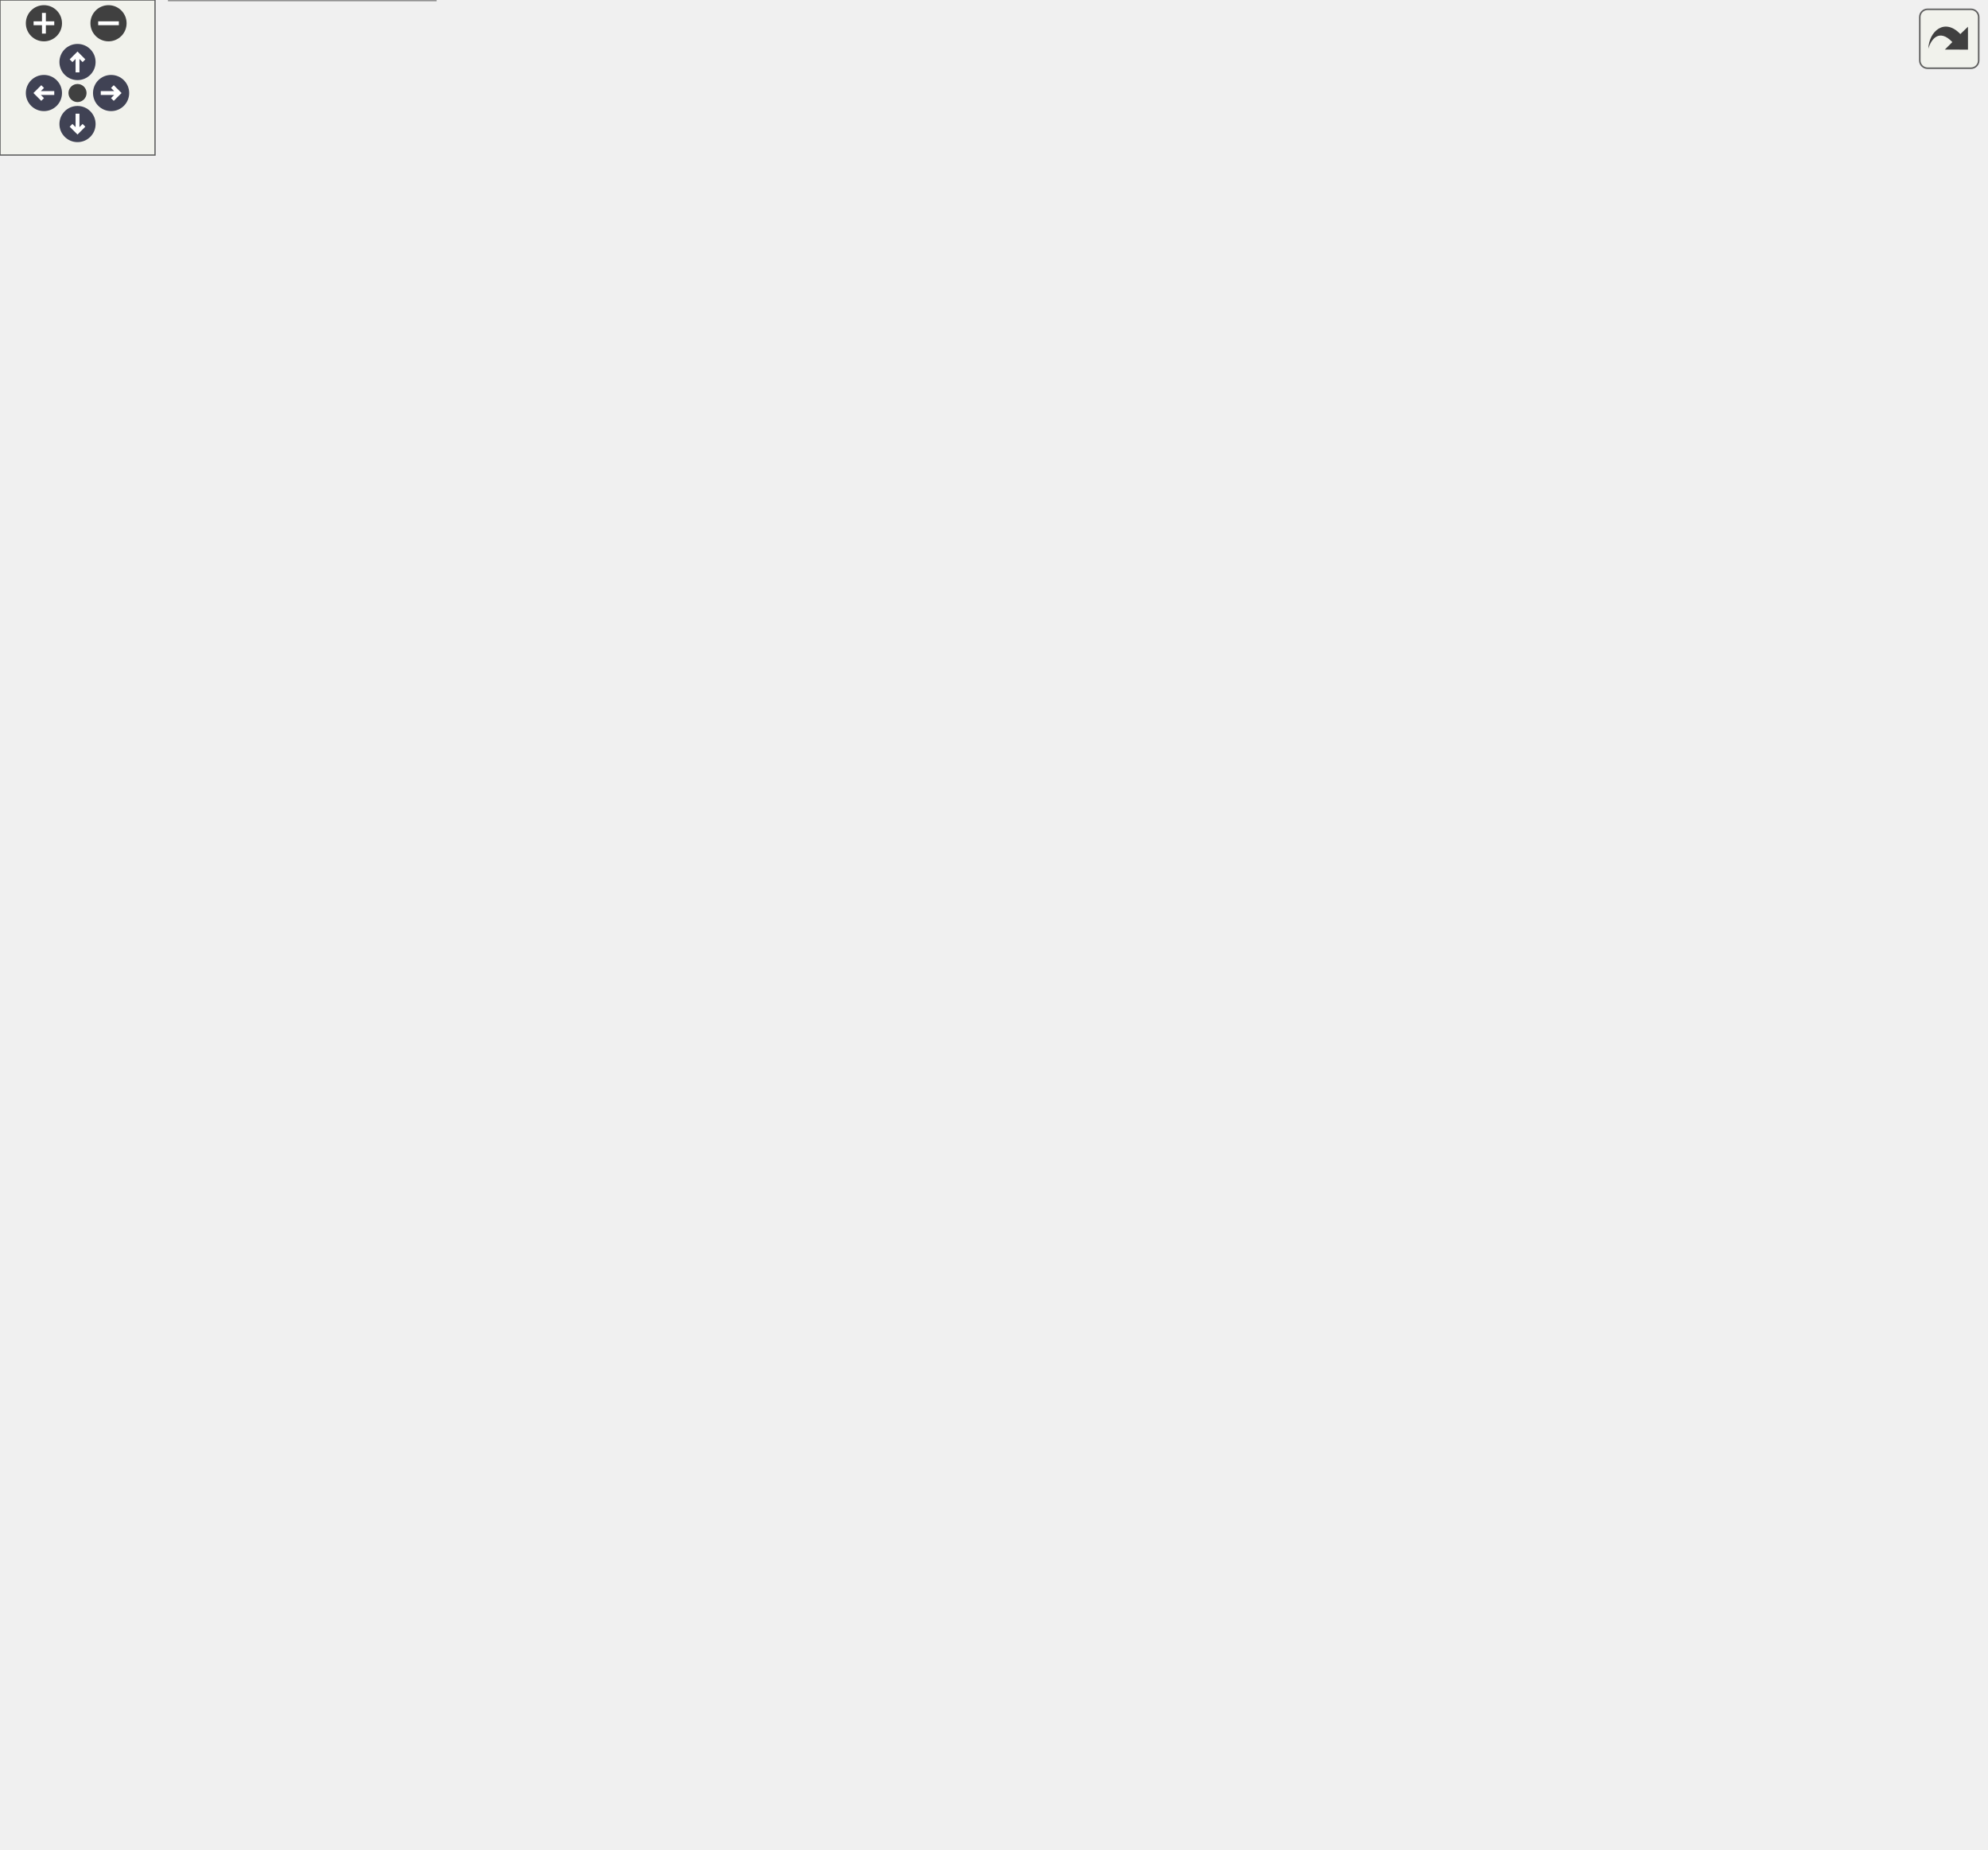
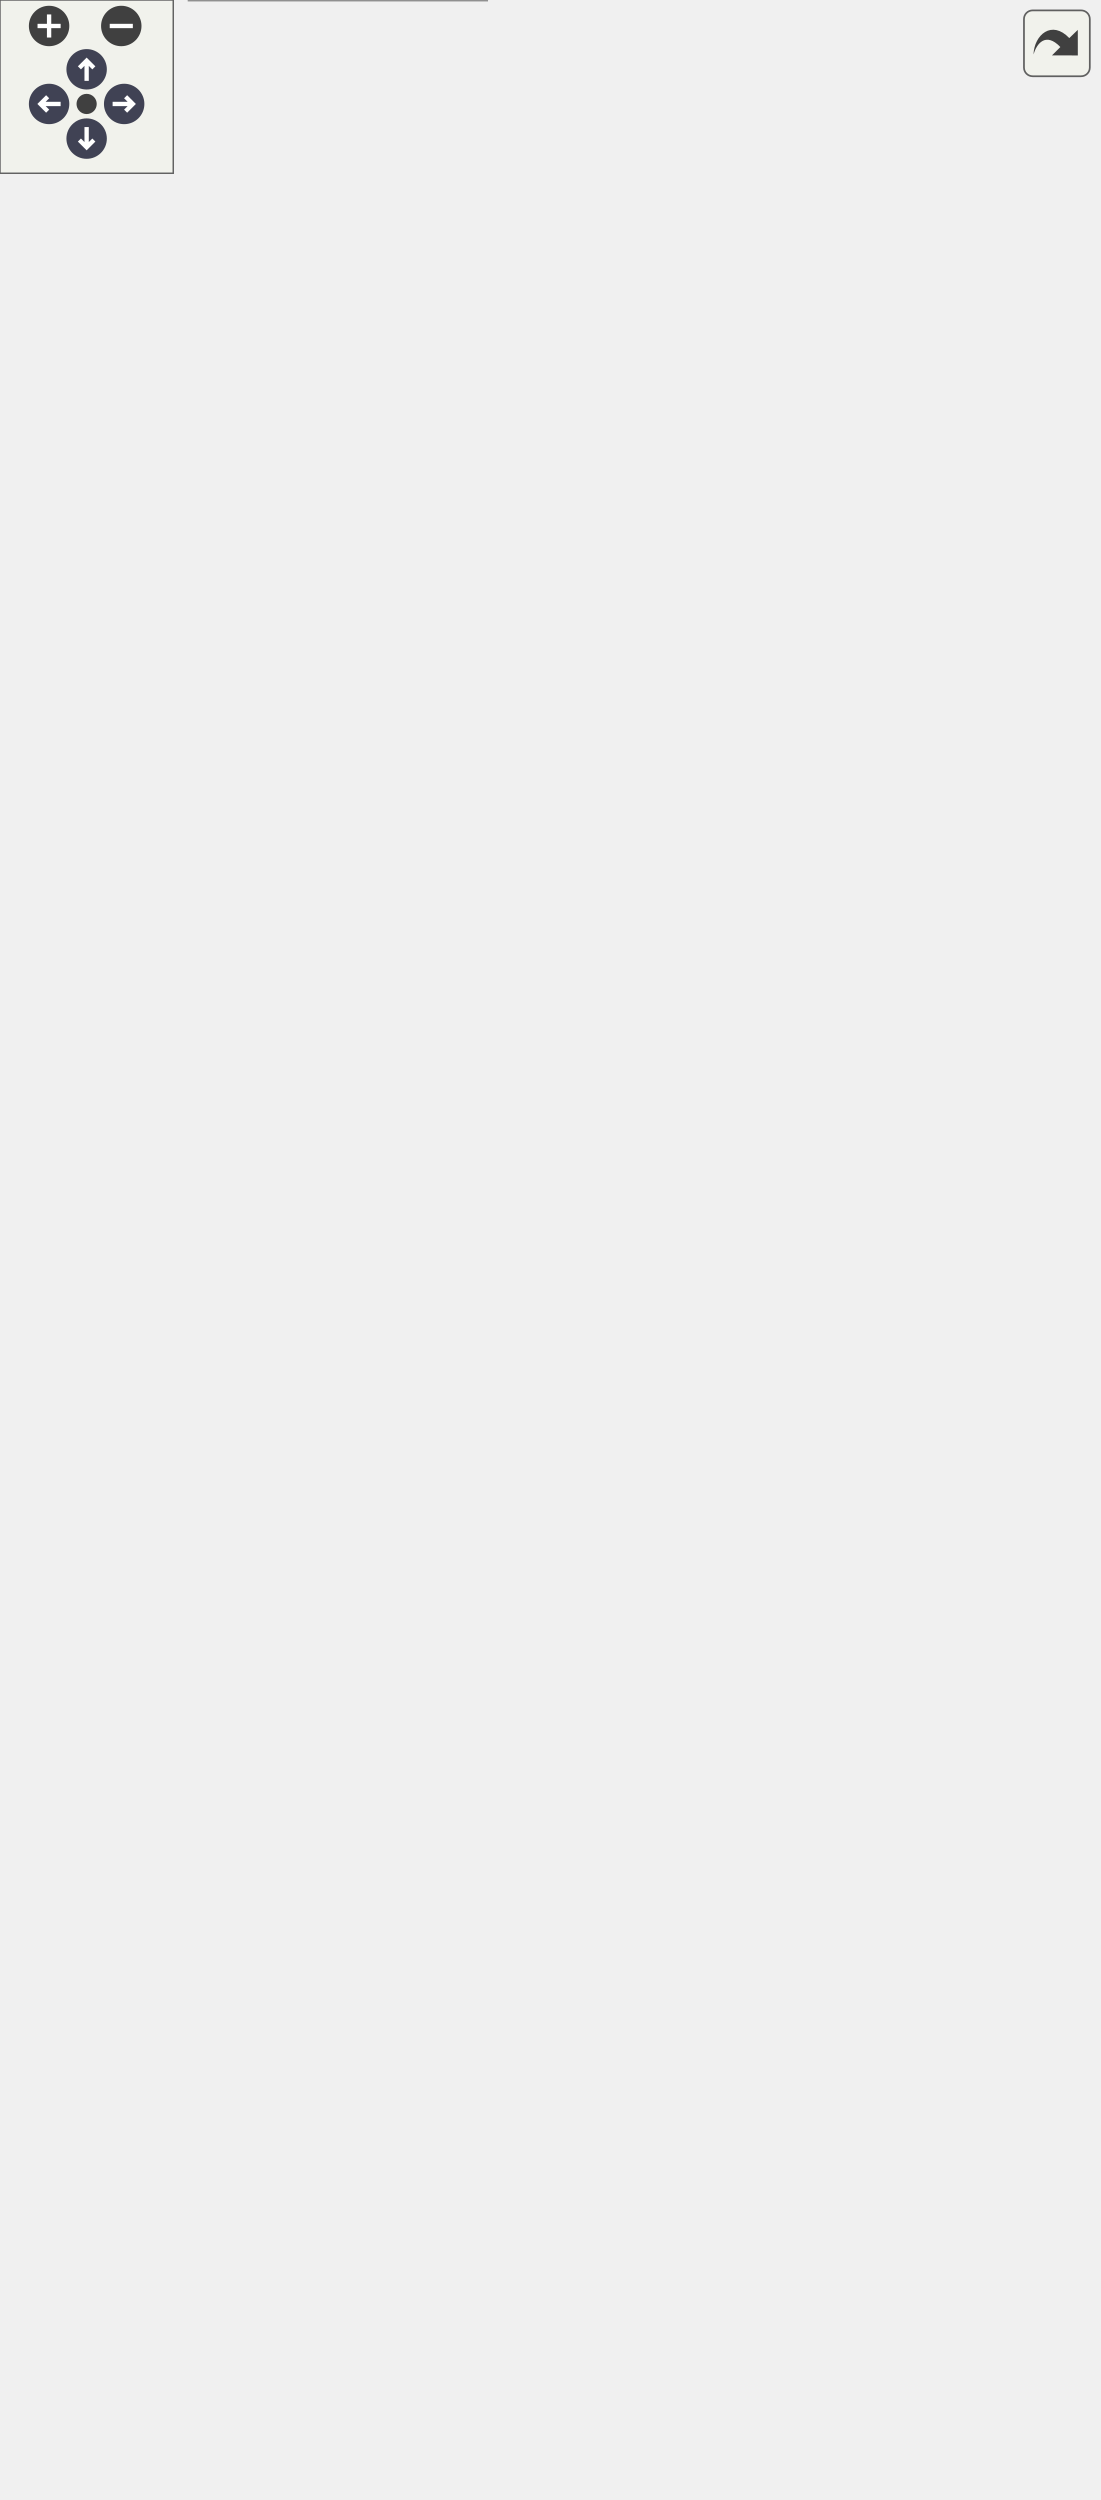
<svg xmlns="http://www.w3.org/2000/svg" xmlns:xlink="http://www.w3.org/1999/xlink" id="main" version="1.1" xml:space="preserve">
  <style type="text/css">
.node, .edge {opacity: 0.7;}
.node.selected, .edge.selected {opacity: 1;}
.edge:hover path { stroke: red; }
.edge:hover polygon { stroke: red; fill: red; }
</style>
  <defs>
    <circle id="rim" cx="0" cy="0" r="7" />
    <circle id="rim2" cx="0" cy="0" r="3.5" />
    <g id="zoomPlus">
      <use xlink:href="#rim" fill="#404040">
        <set attributeName="fill" to="#808080" begin="zoomplus.mouseover" end="zoomplus.mouseout" />
      </use>
      <path d="M-4,0h8M0,-4v8" fill="none" stroke="white" stroke-width="1.5" pointer-events="none" />
    </g>
    <g id="zoomMin">
      <use xlink:href="#rim" fill="#404040">
        <set attributeName="fill" to="#808080" begin="zoomminus.mouseover" end="zoomminus.mouseout" />
      </use>
      <path d="M-4,0h8" fill="none" stroke="white" stroke-width="1.5" pointer-events="none" />
    </g>
    <g id="arrowUp" transform="translate(30 24)">
      <use xlink:href="#rim" />
      <path pointer-events="none" fill="none" stroke="white" stroke-width="1.5" d="M0,-3.0v7 M-2.5,-0.5L0,-3.0L2.5,-0.5" />
    </g>
    <g id="arrowRight" transform="rotate(90) translate(36 -43)">
      <use xlink:href="#rim" />
      <path pointer-events="none" fill="none" stroke="white" stroke-width="1.5" d="M0,-3.0v7 M-2.5,-0.5L0,-3.0L2.5,-0.5" />
    </g>
    <g id="arrowDown" transform="rotate(180) translate(-30 -48)">
      <use xlink:href="#rim" />
      <path pointer-events="none" fill="none" stroke="white" stroke-width="1.5" d="M0,-3.0v7 M-2.5,-0.5L0,-3.0L2.5,-0.5" />
    </g>
    <g id="arrowLeft" transform="rotate(270) translate(-36 17)">
      <use xlink:href="#rim" />
      <path pointer-events="none" fill="none" stroke="white" stroke-width="1.5" d="M0,-3.0v7 M-2.5,-0.5L0,-3.0L2.5,-0.5" />
    </g>
    <g id="resetDef">
      <use xlink:href="#rim2" fill="#404040">
        <set attributeName="fill" to="#808080" begin="reset.mouseover" end="reset.mouseout" />
      </use>
    </g>
  </defs>
  <svg id="graph" class="graph">
    <g id="viewport">
      <g id="Node000001" class="node">
        <g id="a_Node000001">
          <a xlink:title="默认图像特征，仅表示一个孤立的点 cv::Point2f">
            <polygon fill="#999999" stroke="transparent" points="168.5,-124 65.5,-124 65.5,0 168.5,0 168.5,-124" />
            <text text-anchor="start" x="71" y="-112" font-family="Helvetica,sans-Serif" font-size="10.00">rm::DefaultFeature</text>
            <text text-anchor="start" x="115.5" y="-97" font-family="Helvetica,sans-Serif" font-size="10.00"> </text>
            <text text-anchor="start" x="70" y="-82" font-family="Helvetica,sans-Serif" font-size="10.00">+</text>
            <text text-anchor="start" x="83" y="-82" font-family="Helvetica,sans-Serif" font-size="10.00">DefaultFeature()</text>
            <text text-anchor="start" x="70" y="-67" font-family="Helvetica,sans-Serif" font-size="10.00">+</text>
            <text text-anchor="start" x="83" y="-67" font-family="Helvetica,sans-Serif" font-size="10.00">DefaultFeature()</text>
            <text text-anchor="start" x="70" y="-52" font-family="Helvetica,sans-Serif" font-size="10.00">+</text>
            <text text-anchor="start" x="83" y="-52" font-family="Helvetica,sans-Serif" font-size="10.00">clone()</text>
            <text text-anchor="start" x="70" y="-37" font-family="Helvetica,sans-Serif" font-size="10.00">+</text>
            <text text-anchor="start" x="83" y="-37" font-family="Helvetica,sans-Serif" font-size="10.00">make_feature()</text>
            <text text-anchor="start" x="70" y="-22" font-family="Helvetica,sans-Serif" font-size="10.00">+</text>
            <text text-anchor="start" x="83" y="-22" font-family="Helvetica,sans-Serif" font-size="10.00">cast()</text>
            <text text-anchor="start" x="70" y="-7" font-family="Helvetica,sans-Serif" font-size="10.00">+</text>
            <text text-anchor="start" x="83" y="-7" font-family="Helvetica,sans-Serif" font-size="10.00">cast()</text>
            <polygon fill="#666666" stroke="#666666" points="66,-107 66,-107 169,-107 169,-107 66,-107" />
            <polygon fill="#666666" stroke="#666666" points="66,-92 66,-92 169,-92 169,-92 66,-92" />
            <polygon fill="none" stroke="#666666" points="65.5,0 65.5,-124 168.5,-124 168.5,0 65.5,0" />
          </a>
        </g>
      </g>
      <g id="Node000002" class="node">
        <g id="a_Node000002">
          <a xlink:href="../../df/db7/classrm_1_1feature.html" target="_top" xlink:title="图像中的轮廓特征">
-             <polygon fill="white" stroke="transparent" points="149.5,-315 84.5,-315 84.5,-161 149.5,-161 149.5,-315" />
-             <text text-anchor="start" x="90" y="-303" font-family="Helvetica,sans-Serif" font-size="10.00">rm::feature</text>
-             <text text-anchor="start" x="115.5" y="-288" font-family="Helvetica,sans-Serif" font-size="10.00"> </text>
-             <text text-anchor="start" x="89" y="-273" font-family="Helvetica,sans-Serif" font-size="10.00">+</text>
-             <text text-anchor="start" x="102" y="-273" font-family="Helvetica,sans-Serif" font-size="10.00">clone()</text>
-             <text text-anchor="start" x="89" y="-258" font-family="Helvetica,sans-Serif" font-size="10.00">+</text>
-             <text text-anchor="start" x="102" y="-258" font-family="Helvetica,sans-Serif" font-size="10.00">area()</text>
-             <text text-anchor="start" x="89" y="-243" font-family="Helvetica,sans-Serif" font-size="10.00">+</text>
-             <text text-anchor="start" x="102" y="-243" font-family="Helvetica,sans-Serif" font-size="10.00">center()</text>
-             <text text-anchor="start" x="89" y="-228" font-family="Helvetica,sans-Serif" font-size="10.00">+</text>
-             <text text-anchor="start" x="102" y="-228" font-family="Helvetica,sans-Serif" font-size="10.00">width()</text>
-             <text text-anchor="start" x="89" y="-213" font-family="Helvetica,sans-Serif" font-size="10.00">+</text>
-             <text text-anchor="start" x="102" y="-213" font-family="Helvetica,sans-Serif" font-size="10.00">height()</text>
-             <text text-anchor="start" x="89" y="-198" font-family="Helvetica,sans-Serif" font-size="10.00">+</text>
-             <text text-anchor="start" x="102" y="-198" font-family="Helvetica,sans-Serif" font-size="10.00">angle()</text>
-             <text text-anchor="start" x="89" y="-183" font-family="Helvetica,sans-Serif" font-size="10.00">+</text>
-             <text text-anchor="start" x="102" y="-183" font-family="Helvetica,sans-Serif" font-size="10.00">corners()</text>
-             <text text-anchor="start" x="89" y="-168" font-family="Helvetica,sans-Serif" font-size="10.00">+</text>
-             <text text-anchor="start" x="102" y="-168" font-family="Helvetica,sans-Serif" font-size="10.00">type()</text>
-             <polygon fill="#666666" stroke="#666666" points="85,-298 85,-298 150,-298 150,-298 85,-298" />
-             <polygon fill="#666666" stroke="#666666" points="85,-283 85,-283 150,-283 150,-283 85,-283" />
-             <polygon fill="none" stroke="#666666" points="84.5,-161 84.5,-315 149.5,-315 149.5,-161 84.5,-161" />
+             <polygon fill="white" stroke="transparent" points="149.5,-330 84.5,-330 84.5,-161 149.5,-161 149.5,-330" />
+             <text text-anchor="start" x="90" y="-317.5" font-family="Helvetica,sans-Serif" font-size="10.00">rm::feature</text>
+             <text text-anchor="start" x="115.5" y="-302.5" font-family="Helvetica,sans-Serif" font-size="10.00"> </text>
+             <text text-anchor="start" x="89" y="-287.5" font-family="Helvetica,sans-Serif" font-size="10.00">+</text>
+             <text text-anchor="start" x="102" y="-287.5" font-family="Helvetica,sans-Serif" font-size="10.00">clone()</text>
+             <text text-anchor="start" x="89" y="-272.5" font-family="Helvetica,sans-Serif" font-size="10.00">+</text>
+             <text text-anchor="start" x="102" y="-272.5" font-family="Helvetica,sans-Serif" font-size="10.00">area()</text>
+             <text text-anchor="start" x="89" y="-257.5" font-family="Helvetica,sans-Serif" font-size="10.00">+</text>
+             <text text-anchor="start" x="102" y="-257.5" font-family="Helvetica,sans-Serif" font-size="10.00">center()</text>
+             <text text-anchor="start" x="89" y="-242.5" font-family="Helvetica,sans-Serif" font-size="10.00">+</text>
+             <text text-anchor="start" x="102" y="-242.5" font-family="Helvetica,sans-Serif" font-size="10.00">width()</text>
+             <text text-anchor="start" x="89" y="-227.5" font-family="Helvetica,sans-Serif" font-size="10.00">+</text>
+             <text text-anchor="start" x="102" y="-227.5" font-family="Helvetica,sans-Serif" font-size="10.00">height()</text>
+             <text text-anchor="start" x="89" y="-212.5" font-family="Helvetica,sans-Serif" font-size="10.00">+</text>
+             <text text-anchor="start" x="102" y="-212.5" font-family="Helvetica,sans-Serif" font-size="10.00">angle()</text>
+             <text text-anchor="start" x="89" y="-197.5" font-family="Helvetica,sans-Serif" font-size="10.00">+</text>
+             <text text-anchor="start" x="102" y="-197.5" font-family="Helvetica,sans-Serif" font-size="10.00">corners()</text>
+             <text text-anchor="start" x="89" y="-182.5" font-family="Helvetica,sans-Serif" font-size="10.00">+</text>
+             <text text-anchor="start" x="102" y="-182.5" font-family="Helvetica,sans-Serif" font-size="10.00">state()</text>
+             <text text-anchor="start" x="89" y="-167.5" font-family="Helvetica,sans-Serif" font-size="10.00">+</text>
+             <text text-anchor="start" x="102" y="-167.5" font-family="Helvetica,sans-Serif" font-size="10.00">state()</text>
+             <polygon fill="#666666" stroke="#666666" points="85,-312.5 85,-312.5 150,-312.5 150,-312.5 85,-312.5" />
+             <polygon fill="#666666" stroke="#666666" points="85,-297.5 85,-297.5 150,-297.5 150,-297.5 85,-297.5" />
+             <polygon fill="none" stroke="#666666" points="84.5,-161 84.5,-330 149.5,-330 149.5,-161 84.5,-161" />
          </a>
        </g>
      </g>
      <g id="edge1_Node000001_Node000002" class="edge">
        <g id="a_edge1_Node000001_Node000002">
          <a xlink:title=" ">
-             <path fill="none" stroke="#63b8ff" d="M117,-150.76C117,-141.73 117,-132.68 117,-124.02" />
-             <polygon fill="none" stroke="#63b8ff" points="113.5,-150.93 117,-160.93 120.5,-150.93 113.5,-150.93" />
+             <path fill="none" stroke="#63b8ff" d="M117,-150.75C117,-141.74 117,-132.77 117,-124.19" />
+             <polygon fill="none" stroke="#63b8ff" points="113.5,-150.92 117,-160.92 120.5,-150.92 113.5,-150.92" />
          </a>
        </g>
      </g>
      <g id="Node000003" class="node">
        <g id="a_Node000003">
          <a xlink:title=" ">
-             <polygon fill="white" stroke="transparent" points="32,-448 0,-448 0,-399 32,-399 32,-448" />
-             <text text-anchor="start" x="5" y="-435.5" font-family="Helvetica,sans-Serif" font-size="10.00">float</text>
-             <text text-anchor="start" x="14" y="-420.5" font-family="Helvetica,sans-Serif" font-size="10.00"> </text>
-             <text text-anchor="start" x="14" y="-405.5" font-family="Helvetica,sans-Serif" font-size="10.00"> </text>
-             <polygon fill="#666666" stroke="#666666" points="0,-430.5 0,-430.5 32,-430.5 32,-430.5 0,-430.5" />
-             <polygon fill="#666666" stroke="#666666" points="0,-415.5 0,-415.5 32,-415.5 32,-415.5 0,-415.5" />
-             <polygon fill="none" stroke="#666666" points="0,-399 0,-448 32,-448 32,-399 0,-399" />
+             <polygon fill="white" stroke="transparent" points="32,-530.5 0,-530.5 0,-481.5 32,-481.5 32,-530.5" />
+             <text text-anchor="start" x="5" y="-518" font-family="Helvetica,sans-Serif" font-size="10.00">float</text>
+             <text text-anchor="start" x="14" y="-503" font-family="Helvetica,sans-Serif" font-size="10.00"> </text>
+             <text text-anchor="start" x="14" y="-488" font-family="Helvetica,sans-Serif" font-size="10.00"> </text>
+             <polygon fill="#666666" stroke="#666666" points="0,-513 0,-513 32,-513 32,-513 0,-513" />
+             <polygon fill="#666666" stroke="#666666" points="0,-498 0,-498 32,-498 32,-498 0,-498" />
+             <polygon fill="none" stroke="#666666" points="0,-481.5 0,-530.5 32,-530.5 32,-481.5 0,-481.5" />
          </a>
        </g>
      </g>
      <g id="edge2_Node000002_Node000003" class="edge">
        <g id="a_edge2_Node000002_Node000003">
          <a xlink:title=" ">
-             <path fill="none" stroke="#63b8ff" d="M11.34,-398.63C8.84,-379.96 7.88,-353.77 17,-333 28.91,-305.88 52.83,-282.93 74.29,-266.5" />
-             <polygon fill="none" stroke="#63b8ff" points="74.57,-266.3 77.04,-259.52 84.25,-259.19 81.78,-265.97 74.57,-266.3" />
-           </a>
-         </g>
-         <text text-anchor="middle" x="39.5" y="-358" font-family="Helvetica,sans-Serif" font-size="10.00" fill="grey"> #_angle</text>
-         <text text-anchor="middle" x="39.5" y="-347" font-family="Helvetica,sans-Serif" font-size="10.00" fill="grey">#_height</text>
-         <text text-anchor="middle" x="39.5" y="-336" font-family="Helvetica,sans-Serif" font-size="10.00" fill="grey">#_width</text>
+             <path fill="none" stroke="#63b8ff" d="M10.81,-481.3C5.03,-449.59 -1.28,-392.21 17,-348 28.86,-319.33 53.11,-294.38 74.75,-276.4" />
+             <polygon fill="none" stroke="#63b8ff" points="74.77,-276.38 76.96,-269.51 84.14,-268.88 81.96,-275.75 74.77,-276.38" />
+           </a>
+         </g>
+         <text text-anchor="middle" x="39.5" y="-373" font-family="Helvetica,sans-Serif" font-size="10.00" fill="grey"> #_angle</text>
+         <text text-anchor="middle" x="39.5" y="-362" font-family="Helvetica,sans-Serif" font-size="10.00" fill="grey">#_height</text>
+         <text text-anchor="middle" x="39.5" y="-351" font-family="Helvetica,sans-Serif" font-size="10.00" fill="grey">#_width</text>
      </g>
      <g id="Node000004" class="node">
        <g id="a_Node000004">
          <a xlink:title=" ">
-             <polygon fill="white" stroke="transparent" points="118.5,-559 73.5,-559 73.5,-510 118.5,-510 118.5,-559" />
-             <text text-anchor="start" x="79" y="-546.5" font-family="Helvetica,sans-Serif" font-size="10.00">Point2f</text>
-             <text text-anchor="start" x="94.5" y="-531.5" font-family="Helvetica,sans-Serif" font-size="10.00"> </text>
-             <text text-anchor="start" x="94.5" y="-516.5" font-family="Helvetica,sans-Serif" font-size="10.00"> </text>
-             <polygon fill="#666666" stroke="#666666" points="74,-541.5 74,-541.5 119,-541.5 119,-541.5 74,-541.5" />
-             <polygon fill="#666666" stroke="#666666" points="74,-526.5 74,-526.5 119,-526.5 119,-526.5 74,-526.5" />
-             <polygon fill="none" stroke="#666666" points="73.5,-510 73.5,-559 118.5,-559 118.5,-510 73.5,-510" />
+             <polygon fill="white" stroke="transparent" points="122.5,-709 77.5,-709 77.5,-660 122.5,-660 122.5,-709" />
+             <text text-anchor="start" x="83" y="-696.5" font-family="Helvetica,sans-Serif" font-size="10.00">Point2f</text>
+             <text text-anchor="start" x="98.5" y="-681.5" font-family="Helvetica,sans-Serif" font-size="10.00"> </text>
+             <text text-anchor="start" x="98.5" y="-666.5" font-family="Helvetica,sans-Serif" font-size="10.00"> </text>
+             <polygon fill="#666666" stroke="#666666" points="78,-691.5 78,-691.5 123,-691.5 123,-691.5 78,-691.5" />
+             <polygon fill="#666666" stroke="#666666" points="78,-676.5 78,-676.5 123,-676.5 123,-676.5 78,-676.5" />
+             <polygon fill="none" stroke="#666666" points="77.5,-660 77.5,-709 122.5,-709 122.5,-660 77.5,-660" />
          </a>
        </g>
      </g>
      <g id="edge3_Node000002_Node000004" class="edge">
        <g id="a_edge3_Node000002_Node000004">
          <a xlink:title=" ">
-             <path fill="none" stroke="#63b8ff" d="M91.36,-509.79C88.93,-496.16 86.22,-478.69 85,-463 82.29,-427.99 81.19,-418.9 85,-384 87.03,-365.41 90.47,-345.72 94.37,-327.04" />
-             <polygon fill="none" stroke="#63b8ff" points="94.39,-326.97 91.74,-320.26 96.92,-315.24 99.56,-321.95 94.39,-326.97" />
-           </a>
-         </g>
-         <text text-anchor="middle" x="109" y="-421" font-family="Helvetica,sans-Serif" font-size="10.00" fill="grey"> #_center</text>
+             <path fill="none" stroke="#63b8ff" d="M93.68,-659.88C90.37,-646.28 86.66,-628.8 85,-613 75.05,-518.41 75.18,-493.6 85,-399 86.92,-380.48 90.12,-360.9 93.78,-342.16" />
+             <polygon fill="none" stroke="#63b8ff" points="93.8,-342.07 91.06,-335.4 96.17,-330.31 98.9,-336.98 93.8,-342.07" />
+           </a>
+         </g>
+         <text text-anchor="middle" x="109" y="-503.5" font-family="Helvetica,sans-Serif" font-size="10.00" fill="grey"> #_center</text>
      </g>
      <g id="Node000005" class="node">
        <g id="a_Node000005">
          <a xlink:title=" ">
-             <polygon fill="white" stroke="transparent" points="278,-448 142,-448 142,-399 278,-399 278,-448" />
-             <text text-anchor="start" x="147" y="-435.5" font-family="Helvetica,sans-Serif" font-size="10.00">std::vector&lt; cv::Point2f &gt;</text>
-             <text text-anchor="start" x="208" y="-420.5" font-family="Helvetica,sans-Serif" font-size="10.00"> </text>
-             <text text-anchor="start" x="208" y="-405.5" font-family="Helvetica,sans-Serif" font-size="10.00"> </text>
-             <polygon fill="#666666" stroke="#666666" points="142,-430.5 142,-430.5 278,-430.5 278,-430.5 142,-430.5" />
-             <polygon fill="#666666" stroke="#666666" points="142,-415.5 142,-415.5 278,-415.5 278,-415.5 142,-415.5" />
-             <polygon fill="none" stroke="#666666" points="142,-399 142,-448 278,-448 278,-399 142,-399" />
+             <polygon fill="white" stroke="transparent" points="278,-530.5 142,-530.5 142,-481.5 278,-481.5 278,-530.5" />
+             <text text-anchor="start" x="147" y="-518" font-family="Helvetica,sans-Serif" font-size="10.00">std::vector&lt; cv::Point2f &gt;</text>
+             <text text-anchor="start" x="208" y="-503" font-family="Helvetica,sans-Serif" font-size="10.00"> </text>
+             <text text-anchor="start" x="208" y="-488" font-family="Helvetica,sans-Serif" font-size="10.00"> </text>
+             <polygon fill="#666666" stroke="#666666" points="142,-513 142,-513 278,-513 278,-513 142,-513" />
+             <polygon fill="#666666" stroke="#666666" points="142,-498 142,-498 278,-498 278,-498 142,-498" />
+             <polygon fill="none" stroke="#666666" points="142,-481.5 142,-530.5 278,-530.5 278,-481.5 142,-481.5" />
          </a>
        </g>
      </g>
      <g id="edge5_Node000005_Node000004" class="edge">
        <g id="a_edge5_Node000005_Node000004">
          <a xlink:title=" ">
-             <path fill="none" stroke="#63b8ff" d="M116.44,-509.93C124.75,-500.67 134.59,-490.1 144,-481 152.61,-472.67 162.23,-464.07 171.4,-456.17" />
-             <polygon fill="none" stroke="#63b8ff" points="171.59,-456 173.58,-449.07 180.74,-448.23 178.76,-455.17 171.59,-456" />
-           </a>
-         </g>
-         <text text-anchor="middle" x="173" y="-484" font-family="Helvetica,sans-Serif" font-size="10.00" fill="grey"> +elements</text>
+             <path fill="none" stroke="#63b8ff" d="M114.84,-659.7C133.83,-629.21 166.89,-576.18 188.6,-541.33" />
+             <polygon fill="none" stroke="#63b8ff" points="188.88,-540.89 188.66,-533.68 195.22,-530.71 195.45,-537.92 188.88,-540.89" />
+           </a>
+         </g>
+         <text text-anchor="middle" x="162" y="-634" font-family="Helvetica,sans-Serif" font-size="10.00" fill="grey"> +elements</text>
      </g>
      <g id="edge4_Node000002_Node000005" class="edge">
        <g id="a_edge4_Node000002_Node000005">
          <a xlink:title=" ">
-             <path fill="none" stroke="#63b8ff" d="M198.03,-398.89C187.15,-377.42 170.5,-344.55 155.11,-314.19" />
-             <polygon fill="none" stroke="#63b8ff" points="154.93,-313.85 148.65,-310.3 149.51,-303.14 155.79,-306.69 154.93,-313.85" />
-           </a>
-         </g>
-         <text text-anchor="middle" x="206.5" y="-347" font-family="Helvetica,sans-Serif" font-size="10.00" fill="grey"> #_corners</text>
+             <path fill="none" stroke="#63b8ff" d="M201.42,-481.14C190.05,-449.55 169.33,-391.95 151.26,-341.72" />
+             <polygon fill="none" stroke="#63b8ff" points="151.15,-341.43 145.36,-337.14 147.09,-330.14 152.89,-334.43 151.15,-341.43" />
+           </a>
+         </g>
+         <text text-anchor="middle" x="190.5" y="-362" font-family="Helvetica,sans-Serif" font-size="10.00" fill="grey"> #_corners</text>
      </g>
      <g id="Node000006" class="node">
        <g id="a_Node000006">
          <a xlink:title=" ">
-             <polygon fill="white" stroke="transparent" points="247.5,-559 156.5,-559 156.5,-510 247.5,-510 247.5,-559" />
-             <text text-anchor="start" x="162" y="-546.5" font-family="Helvetica,sans-Serif" font-size="10.00">std::vector&lt; T &gt;</text>
-             <text text-anchor="start" x="200.5" y="-531.5" font-family="Helvetica,sans-Serif" font-size="10.00"> </text>
-             <text text-anchor="start" x="200.5" y="-516.5" font-family="Helvetica,sans-Serif" font-size="10.00"> </text>
-             <polygon fill="#666666" stroke="#666666" points="157,-541.5 157,-541.5 248,-541.5 248,-541.5 157,-541.5" />
-             <polygon fill="#666666" stroke="#666666" points="157,-526.5 157,-526.5 248,-526.5 248,-526.5 157,-526.5" />
-             <polygon fill="none" stroke="#666666" points="156.5,-510 156.5,-559 247.5,-559 247.5,-510 156.5,-510" />
+             <polygon fill="white" stroke="transparent" points="255.5,-709 164.5,-709 164.5,-660 255.5,-660 255.5,-709" />
+             <text text-anchor="start" x="170" y="-696.5" font-family="Helvetica,sans-Serif" font-size="10.00">std::vector&lt; T &gt;</text>
+             <text text-anchor="start" x="208.5" y="-681.5" font-family="Helvetica,sans-Serif" font-size="10.00"> </text>
+             <text text-anchor="start" x="208.5" y="-666.5" font-family="Helvetica,sans-Serif" font-size="10.00"> </text>
+             <polygon fill="#666666" stroke="#666666" points="165,-691.5 165,-691.5 256,-691.5 256,-691.5 165,-691.5" />
+             <polygon fill="#666666" stroke="#666666" points="165,-676.5 165,-676.5 256,-676.5 256,-676.5 165,-676.5" />
+             <polygon fill="none" stroke="#666666" points="164.5,-660 164.5,-709 255.5,-709 255.5,-660 164.5,-660" />
          </a>
        </g>
      </g>
      <g id="edge6_Node000005_Node000006" class="edge">
        <g id="a_edge6_Node000005_Node000006">
          <a xlink:title=" ">
-             <path fill="none" stroke="orange" d="M204.5,-499.4C205.73,-482.74 207.17,-463.09 208.27,-448.11" />
-             <polygon fill="orange" stroke="orange" points="200.98,-499.62 203.74,-509.85 207.96,-500.13 200.98,-499.62" />
-           </a>
-         </g>
-         <text text-anchor="middle" x="244.5" y="-484" font-family="Helvetica,sans-Serif" font-size="10.00" fill="grey"> &lt; cv::Point2f &gt;</text>
+             <path fill="none" stroke="orange" d="M210,-649.51C210,-614.63 210,-561.27 210,-530.71" />
+             <polygon fill="orange" stroke="orange" points="206.5,-649.7 210,-659.7 213.5,-649.7 206.5,-649.7" />
+           </a>
+         </g>
+         <text text-anchor="middle" x="248.5" y="-634" font-family="Helvetica,sans-Serif" font-size="10.00" fill="grey"> &lt; cv::Point2f &gt;</text>
      </g>
      <g id="Node000007" class="node">
        <g id="a_Node000007">
          <a xlink:title=" ">
-             <polygon fill="white" stroke="transparent" points="210.5,-655 193.5,-655 193.5,-606 210.5,-606 210.5,-655" />
-             <text text-anchor="start" x="199" y="-642.5" font-family="Helvetica,sans-Serif" font-size="10.00">T</text>
-             <text text-anchor="start" x="200.5" y="-627.5" font-family="Helvetica,sans-Serif" font-size="10.00"> </text>
-             <text text-anchor="start" x="200.5" y="-612.5" font-family="Helvetica,sans-Serif" font-size="10.00"> </text>
-             <polygon fill="#666666" stroke="#666666" points="194,-637.5 194,-637.5 211,-637.5 211,-637.5 194,-637.5" />
-             <polygon fill="#666666" stroke="#666666" points="194,-622.5 194,-622.5 211,-622.5 211,-622.5 194,-622.5" />
-             <polygon fill="none" stroke="#666666" points="193.5,-606 193.5,-655 210.5,-655 210.5,-606 193.5,-606" />
+             <polygon fill="white" stroke="transparent" points="218.5,-805 201.5,-805 201.5,-756 218.5,-756 218.5,-805" />
+             <text text-anchor="start" x="207" y="-792.5" font-family="Helvetica,sans-Serif" font-size="10.00">T</text>
+             <text text-anchor="start" x="208.5" y="-777.5" font-family="Helvetica,sans-Serif" font-size="10.00"> </text>
+             <text text-anchor="start" x="208.5" y="-762.5" font-family="Helvetica,sans-Serif" font-size="10.00"> </text>
+             <polygon fill="#666666" stroke="#666666" points="202,-787.5 202,-787.5 219,-787.5 219,-787.5 202,-787.5" />
+             <polygon fill="#666666" stroke="#666666" points="202,-772.5 202,-772.5 219,-772.5 219,-772.5 202,-772.5" />
+             <polygon fill="none" stroke="#666666" points="201.5,-756 201.5,-805 218.5,-805 218.5,-756 201.5,-756" />
          </a>
        </g>
      </g>
      <g id="edge7_Node000006_Node000007" class="edge">
        <g id="a_edge7_Node000006_Node000007">
          <a xlink:title=" ">
-             <path fill="none" stroke="#63b8ff" d="M202,-605.78C202,-595.32 202,-582.79 202,-571.23" />
-             <polygon fill="none" stroke="#63b8ff" points="202,-571.21 198,-565.21 202,-559.21 206,-565.21 202,-571.21" />
-           </a>
-         </g>
-         <text text-anchor="middle" x="231" y="-580" font-family="Helvetica,sans-Serif" font-size="10.00" fill="grey"> +elements</text>
+             <path fill="none" stroke="#63b8ff" d="M210,-755.78C210,-745.32 210,-732.79 210,-721.23" />
+             <polygon fill="none" stroke="#63b8ff" points="210,-721.21 206,-715.21 210,-709.21 214,-715.21 210,-721.21" />
+           </a>
+         </g>
+         <text text-anchor="middle" x="239" y="-730" font-family="Helvetica,sans-Serif" font-size="10.00" fill="grey"> +elements</text>
      </g>
      <g id="Node000008" class="node">
        <g id="a_Node000008">
-           <a xlink:href="../../d0/d01/structrm_1_1RMStatus.html" target="_top" xlink:title="状态类型">
-             <polygon fill="white" stroke="transparent" points="514.5,-463 427.5,-463 427.5,-384 514.5,-384 514.5,-463" />
-             <text text-anchor="start" x="438" y="-450.5" font-family="Helvetica,sans-Serif" font-size="10.00">rm::RMStatus</text>
-             <text text-anchor="start" x="469.5" y="-435.5" font-family="Helvetica,sans-Serif" font-size="10.00"> </text>
-             <text text-anchor="start" x="432" y="-420.5" font-family="Helvetica,sans-Serif" font-size="10.00">+</text>
-             <text text-anchor="start" x="445" y="-420.5" font-family="Helvetica,sans-Serif" font-size="10.00">operator==()</text>
-             <text text-anchor="start" x="432" y="-405.5" font-family="Helvetica,sans-Serif" font-size="10.00">+</text>
-             <text text-anchor="start" x="445" y="-405.5" font-family="Helvetica,sans-Serif" font-size="10.00">to_string()</text>
-             <text text-anchor="start" x="432" y="-390.5" font-family="Helvetica,sans-Serif" font-size="10.00">+</text>
-             <text text-anchor="start" x="445" y="-390.5" font-family="Helvetica,sans-Serif" font-size="10.00">to_string()</text>
-             <polygon fill="#666666" stroke="#666666" points="428,-445.5 428,-445.5 515,-445.5 515,-445.5 428,-445.5" />
-             <polygon fill="#666666" stroke="#666666" points="428,-430.5 428,-430.5 515,-430.5 515,-430.5 428,-430.5" />
-             <polygon fill="none" stroke="#666666" points="427.5,-384 427.5,-463 514.5,-463 514.5,-384 427.5,-384" />
+           <a xlink:href="../../d3/da8/classrm_1_1StateInfo.html" target="_top" xlink:title="状态类型系统">
+             <polygon fill="white" stroke="transparent" points="380,-613 296,-613 296,-399 380,-399 380,-613" />
+             <text text-anchor="start" x="306" y="-601" font-family="Helvetica,sans-Serif" font-size="10.00">rm::StateInfo</text>
+             <text text-anchor="start" x="336" y="-586" font-family="Helvetica,sans-Serif" font-size="10.00"> </text>
+             <text text-anchor="start" x="300" y="-571" font-family="Helvetica,sans-Serif" font-size="10.00">+</text>
+             <text text-anchor="start" x="313" y="-571" font-family="Helvetica,sans-Serif" font-size="10.00">StateInfo()</text>
+             <text text-anchor="start" x="300" y="-556" font-family="Helvetica,sans-Serif" font-size="10.00">+</text>
+             <text text-anchor="start" x="313" y="-556" font-family="Helvetica,sans-Serif" font-size="10.00">add()</text>
+             <text text-anchor="start" x="300" y="-541" font-family="Helvetica,sans-Serif" font-size="10.00">+</text>
+             <text text-anchor="start" x="313" y="-541" font-family="Helvetica,sans-Serif" font-size="10.00">add()</text>
+             <text text-anchor="start" x="300" y="-526" font-family="Helvetica,sans-Serif" font-size="10.00">+</text>
+             <text text-anchor="start" x="313" y="-526" font-family="Helvetica,sans-Serif" font-size="10.00">remove()</text>
+             <text text-anchor="start" x="300" y="-511" font-family="Helvetica,sans-Serif" font-size="10.00">+</text>
+             <text text-anchor="start" x="313" y="-511" font-family="Helvetica,sans-Serif" font-size="10.00">contains()</text>
+             <text text-anchor="start" x="300" y="-496" font-family="Helvetica,sans-Serif" font-size="10.00">+</text>
+             <text text-anchor="start" x="313" y="-496" font-family="Helvetica,sans-Serif" font-size="10.00">clear()</text>
+             <text text-anchor="start" x="300" y="-481" font-family="Helvetica,sans-Serif" font-size="10.00">+</text>
+             <text text-anchor="start" x="313" y="-481" font-family="Helvetica,sans-Serif" font-size="10.00">empty()</text>
+             <text text-anchor="start" x="300" y="-466" font-family="Helvetica,sans-Serif" font-size="10.00">+</text>
+             <text text-anchor="start" x="313" y="-466" font-family="Helvetica,sans-Serif" font-size="10.00">at()</text>
+             <text text-anchor="start" x="300" y="-451" font-family="Helvetica,sans-Serif" font-size="10.00">+</text>
+             <text text-anchor="start" x="313" y="-451" font-family="Helvetica,sans-Serif" font-size="10.00">at_numeric()</text>
+             <text text-anchor="start" x="300" y="-436" font-family="Helvetica,sans-Serif" font-size="10.00">+</text>
+             <text text-anchor="start" x="313" y="-436" font-family="Helvetica,sans-Serif" font-size="10.00">at_string()</text>
+             <text text-anchor="start" x="300" y="-421" font-family="Helvetica,sans-Serif" font-size="10.00">+</text>
+             <text text-anchor="start" x="313" y="-421" font-family="Helvetica,sans-Serif" font-size="10.00">at()</text>
+             <text text-anchor="start" x="300" y="-406" font-family="Helvetica,sans-Serif" font-size="10.00">+</text>
+             <text text-anchor="start" x="313" y="-406" font-family="Helvetica,sans-Serif" font-size="10.00">operator[]()</text>
+             <polygon fill="#666666" stroke="#666666" points="296,-596 296,-596 380,-596 380,-596 296,-596" />
+             <polygon fill="#666666" stroke="#666666" points="296,-581 296,-581 380,-581 380,-581 296,-581" />
+             <polygon fill="none" stroke="#666666" points="296,-399 296,-613 380,-613 380,-399 296,-399" />
          </a>
        </g>
      </g>
      <g id="edge8_Node000002_Node000008" class="edge">
        <g id="a_edge8_Node000002_Node000008">
          <a xlink:title=" ">
-             <path fill="none" stroke="#63b8ff" d="M427.24,-399.82C359.07,-364.48 228.33,-296.71 160.39,-261.49" />
-             <polygon fill="none" stroke="#63b8ff" points="160.31,-261.45 153.14,-262.24 149.65,-255.93 156.82,-255.14 160.31,-261.45" />
-           </a>
-         </g>
-         <text text-anchor="middle" x="376.5" y="-347" font-family="Helvetica,sans-Serif" font-size="10.00" fill="grey"> #_type</text>
-       </g>
-       <g id="Node000009" class="node">
-         <g id="a_Node000009">
-           <a xlink:title=" ">
-             <polygon fill="white" stroke="transparent" points="348.5,-559 265.5,-559 265.5,-510 348.5,-510 348.5,-559" />
-             <text text-anchor="start" x="271" y="-546.5" font-family="Helvetica,sans-Serif" font-size="10.00">ArmorSizeType</text>
-             <text text-anchor="start" x="305.5" y="-531.5" font-family="Helvetica,sans-Serif" font-size="10.00"> </text>
-             <text text-anchor="start" x="305.5" y="-516.5" font-family="Helvetica,sans-Serif" font-size="10.00"> </text>
-             <polygon fill="#666666" stroke="#666666" points="266,-541.5 266,-541.5 349,-541.5 349,-541.5 266,-541.5" />
-             <polygon fill="#666666" stroke="#666666" points="266,-526.5 266,-526.5 349,-526.5 349,-526.5 266,-526.5" />
-             <polygon fill="none" stroke="#666666" points="265.5,-510 265.5,-559 348.5,-559 348.5,-510 265.5,-510" />
-           </a>
-         </g>
-       </g>
-       <g id="edge9_Node000008_Node000009" class="edge">
-         <g id="a_edge9_Node000008_Node000009">
-           <a xlink:title=" ">
-             <path fill="none" stroke="#63b8ff" d="M310.58,-509.74C313.14,-499.8 317.52,-488.78 325,-481 348.95,-456.1 385.12,-441.99 415.46,-434.11" />
-             <polygon fill="none" stroke="#63b8ff" points="415.53,-434.09 420.43,-428.8 427.2,-431.28 422.3,-436.58 415.53,-434.09" />
-           </a>
-         </g>
-         <text text-anchor="middle" x="372.5" y="-484" font-family="Helvetica,sans-Serif" font-size="10.00" fill="grey"> +ArmorSizeTypeID</text>
-       </g>
-       <g id="Node000010" class="node">
-         <g id="a_Node000010">
-           <a xlink:title=" ">
-             <polygon fill="white" stroke="transparent" points="453,-559 395,-559 395,-510 453,-510 453,-559" />
-             <text text-anchor="start" x="400" y="-546.5" font-family="Helvetica,sans-Serif" font-size="10.00">RuneType</text>
-             <text text-anchor="start" x="422" y="-531.5" font-family="Helvetica,sans-Serif" font-size="10.00"> </text>
-             <text text-anchor="start" x="422" y="-516.5" font-family="Helvetica,sans-Serif" font-size="10.00"> </text>
-             <polygon fill="#666666" stroke="#666666" points="395,-541.5 395,-541.5 453,-541.5 453,-541.5 395,-541.5" />
-             <polygon fill="#666666" stroke="#666666" points="395,-526.5 395,-526.5 453,-526.5 453,-526.5 395,-526.5" />
-             <polygon fill="none" stroke="#666666" points="395,-510 395,-559 453,-559 453,-510 395,-510" />
-           </a>
-         </g>
-       </g>
-       <g id="edge10_Node000008_Node000010" class="edge">
-         <g id="a_edge10_Node000008_Node000010">
-           <a xlink:title=" ">
-             <path fill="none" stroke="#63b8ff" d="M421.79,-509.89C421.72,-500.62 422.64,-490.06 426,-481 426.89,-478.61 427.92,-476.25 429.06,-473.92" />
-             <polygon fill="none" stroke="#63b8ff" points="429.17,-473.72 428.68,-466.52 435.14,-463.31 435.63,-470.5 429.17,-473.72" />
-           </a>
-         </g>
-         <text text-anchor="middle" x="461" y="-484" font-family="Helvetica,sans-Serif" font-size="10.00" fill="grey"> +RuneTypeID</text>
-       </g>
-       <g id="Node000011" class="node">
-         <g id="a_Node000011">
-           <a xlink:title=" ">
-             <polygon fill="white" stroke="transparent" points="566.5,-559 471.5,-559 471.5,-510 566.5,-510 566.5,-559" />
-             <text text-anchor="start" x="477" y="-546.5" font-family="Helvetica,sans-Serif" font-size="10.00">CompensateType</text>
-             <text text-anchor="start" x="517.5" y="-531.5" font-family="Helvetica,sans-Serif" font-size="10.00"> </text>
-             <text text-anchor="start" x="517.5" y="-516.5" font-family="Helvetica,sans-Serif" font-size="10.00"> </text>
-             <polygon fill="#666666" stroke="#666666" points="472,-541.5 472,-541.5 567,-541.5 567,-541.5 472,-541.5" />
-             <polygon fill="#666666" stroke="#666666" points="472,-526.5 472,-526.5 567,-526.5 567,-526.5 472,-526.5" />
-             <polygon fill="none" stroke="#666666" points="471.5,-510 471.5,-559 566.5,-559 566.5,-510 471.5,-510" />
-           </a>
-         </g>
-       </g>
-       <g id="edge11_Node000008_Node000011" class="edge">
-         <g id="a_edge11_Node000008_Node000011">
-           <a xlink:title=" ">
-             <path fill="none" stroke="#63b8ff" d="M508.71,-509.97C504.75,-500.91 500.17,-490.47 496,-481 495,-478.74 493.98,-476.42 492.95,-474.09" />
-             <polygon fill="none" stroke="#63b8ff" points="492.95,-474.07 486.86,-470.19 488.1,-463.09 494.18,-466.96 492.95,-474.07" />
-           </a>
-         </g>
-         <text text-anchor="middle" x="553" y="-484" font-family="Helvetica,sans-Serif" font-size="10.00" fill="grey"> +CompensateTypeID</text>
-       </g>
-       <g id="Node000012" class="node">
-         <g id="a_Node000012">
-           <a xlink:title=" ">
-             <polygon fill="white" stroke="transparent" points="678,-559 616,-559 616,-510 678,-510 678,-559" />
-             <text text-anchor="start" x="621" y="-546.5" font-family="Helvetica,sans-Serif" font-size="10.00">RobotType</text>
-             <text text-anchor="start" x="645" y="-531.5" font-family="Helvetica,sans-Serif" font-size="10.00"> </text>
-             <text text-anchor="start" x="645" y="-516.5" font-family="Helvetica,sans-Serif" font-size="10.00"> </text>
-             <polygon fill="#666666" stroke="#666666" points="616,-541.5 616,-541.5 678,-541.5 678,-541.5 616,-541.5" />
-             <polygon fill="#666666" stroke="#666666" points="616,-526.5 616,-526.5 678,-526.5 678,-526.5 616,-526.5" />
-             <polygon fill="none" stroke="#666666" points="616,-510 616,-559 678,-559 678,-510 616,-510" />
-           </a>
-         </g>
-       </g>
-       <g id="edge12_Node000008_Node000012" class="edge">
-         <g id="a_edge12_Node000008_Node000012">
-           <a xlink:title=" ">
-             <path fill="none" stroke="#63b8ff" d="M634.5,-509.99C628.23,-499.99 619.86,-488.84 610,-481 585.57,-461.59 553.58,-447.97 526.44,-438.98" />
-             <polygon fill="none" stroke="#63b8ff" points="526.19,-438.9 519.27,-440.91 514.75,-435.29 521.68,-433.28 526.19,-438.9" />
-           </a>
-         </g>
-         <text text-anchor="middle" x="657.5" y="-484" font-family="Helvetica,sans-Serif" font-size="10.00" fill="grey"> +RobotTypeID</text>
-       </g>
-       <g id="Node000013" class="node">
-         <g id="a_Node000013">
-           <a xlink:title=" ">
-             <polygon fill="white" stroke="transparent" points="768,-559 718,-559 718,-510 768,-510 768,-559" />
-             <text text-anchor="start" x="723" y="-546.5" font-family="Helvetica,sans-Serif" font-size="10.00">TagType</text>
-             <text text-anchor="start" x="741" y="-531.5" font-family="Helvetica,sans-Serif" font-size="10.00"> </text>
-             <text text-anchor="start" x="741" y="-516.5" font-family="Helvetica,sans-Serif" font-size="10.00"> </text>
-             <polygon fill="#666666" stroke="#666666" points="718,-541.5 718,-541.5 768,-541.5 768,-541.5 718,-541.5" />
-             <polygon fill="#666666" stroke="#666666" points="718,-526.5 718,-526.5 768,-526.5 768,-526.5 718,-526.5" />
-             <polygon fill="none" stroke="#666666" points="718,-510 718,-559 768,-559 768,-510 718,-510" />
-           </a>
-         </g>
-       </g>
-       <g id="edge13_Node000008_Node000013" class="edge">
-         <g id="a_edge13_Node000008_Node000013">
-           <a xlink:title=" ">
-             <path fill="none" stroke="#63b8ff" d="M727.77,-509.86C720.02,-499.58 709.75,-488.25 698,-481 645.39,-448.52 575.07,-434.69 526.71,-428.81" />
-             <polygon fill="none" stroke="#63b8ff" points="526.53,-428.79 520.12,-432.1 514.61,-427.45 521.02,-424.15 526.53,-428.79" />
-           </a>
-         </g>
-         <text text-anchor="middle" x="741.5" y="-484" font-family="Helvetica,sans-Serif" font-size="10.00" fill="grey"> +TagTypeID</text>
+             <path fill="none" stroke="#63b8ff" d="M295.85,-411.81C293.02,-407.38 290.07,-403.08 287,-399 250.55,-350.46 196.89,-305.43 159.65,-277.08" />
+             <polygon fill="none" stroke="#63b8ff" points="159.2,-276.74 152,-276.34 149.61,-269.53 156.81,-269.94 159.2,-276.74" />
+           </a>
+         </g>
+         <text text-anchor="middle" x="293" y="-362" font-family="Helvetica,sans-Serif" font-size="10.00" fill="grey"> #_state</text>
      </g>
    </g>
  </svg>
  <g id="navigator" transform="translate(0 0)" fill="#404254">
    <rect fill="#f2f5e9" fill-opacity="0.5" stroke="#606060" stroke-width=".5" x="0" y="0" width="60" height="60" />
    <use id="zoomplus" xlink:href="#zoomPlus" x="17" y="9" />
    <use id="zoomminus" xlink:href="#zoomMin" x="42" y="9" />
    <use id="reset" xlink:href="#resetDef" x="30" y="36" />
    <use id="arrowup" xlink:href="#arrowUp" x="0" y="0" />
    <use id="arrowright" xlink:href="#arrowRight" x="0" y="0" />
    <use id="arrowdown" xlink:href="#arrowDown" x="0" y="0" />
    <use id="arrowleft" xlink:href="#arrowLeft" x="0" y="0" />
  </g>
  <svg viewBox="0 0 15 15" width="100%" height="30px" preserveAspectRatio="xMaxYMin meet">
    <g id="arrow_out" transform="scale(0.3 0.3)">
      <a xlink:href="classrm_1_1DefaultFeature__coll__graph_org.svg" target="_base">
        <rect id="button" ry="5" rx="5" y="6" x="6" height="38" width="38" fill="#f2f5e9" fill-opacity="0.5" stroke="#606060" stroke-width="1.0" />
        <path id="arrow" d="M 11.5,31.437 C 11.94,20.098 22.043,11.323 32.159,21.979 L 37.069,17.246 C 37.069,17.246 37.088,32 37.088,32 L 22.16,31.978 C 22.16,31.978 26.998,27.14 26.998,27.14 C 18.529,18.264 13.292,25.23 11.5,31.437 z" style="fill:#404040;" />
      </a>
    </g>
  </svg>
  <style type="text/css">

[data-mouse-over-selected='false'] { opacity: 0.7; }
[data-mouse-over-selected='true']  { opacity: 1.0; }

</style>
</svg>
